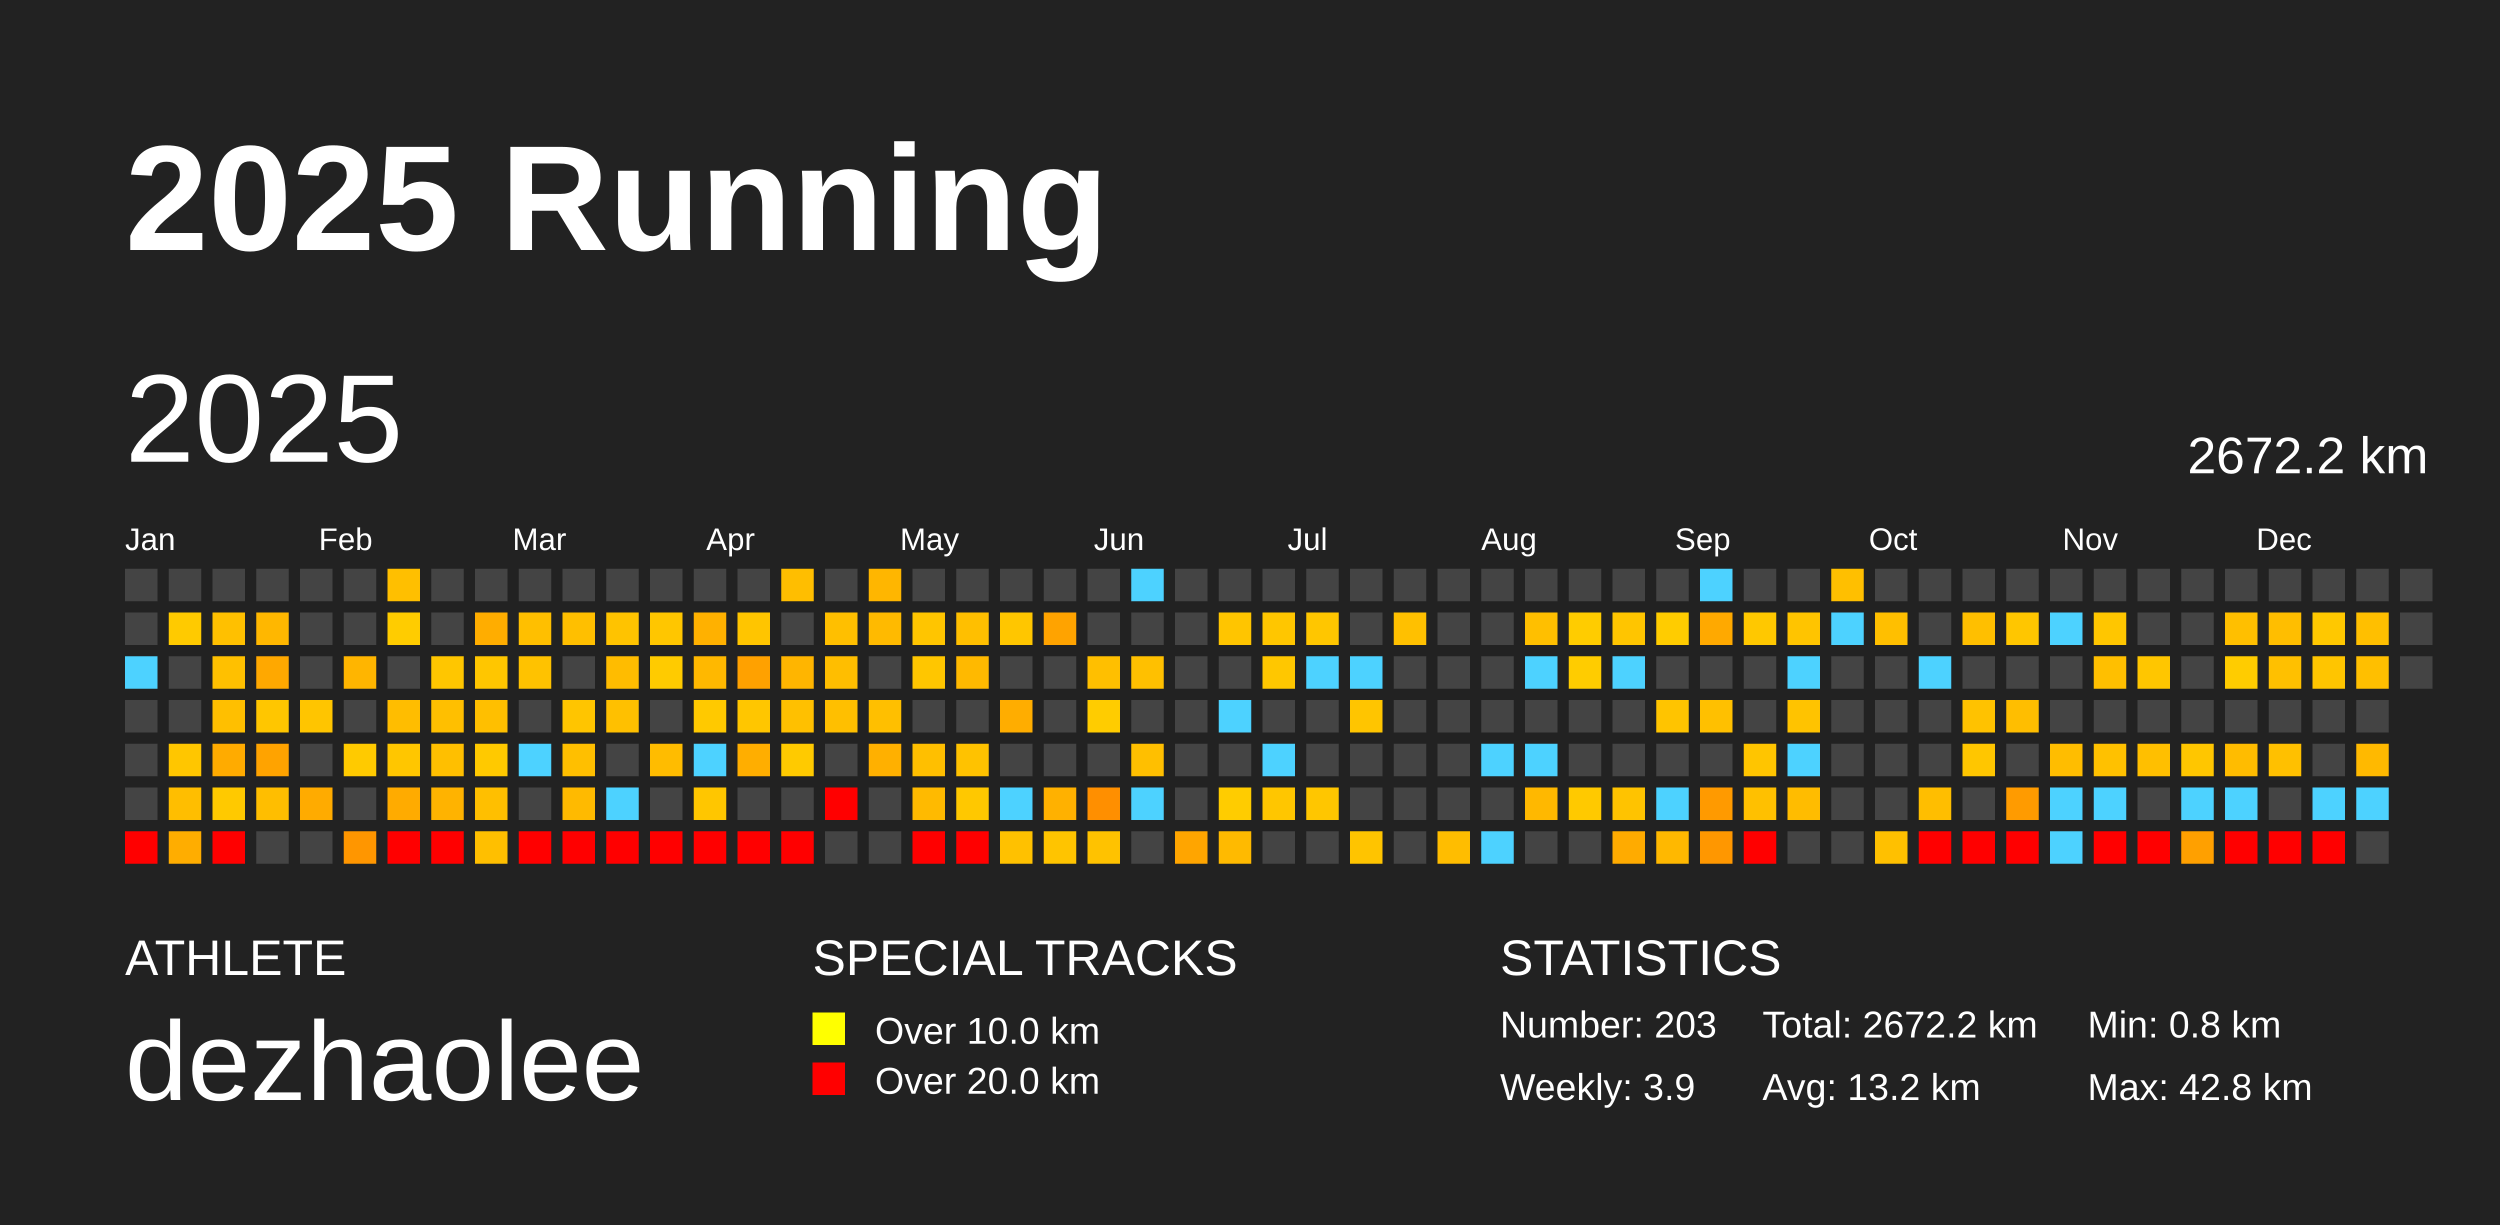
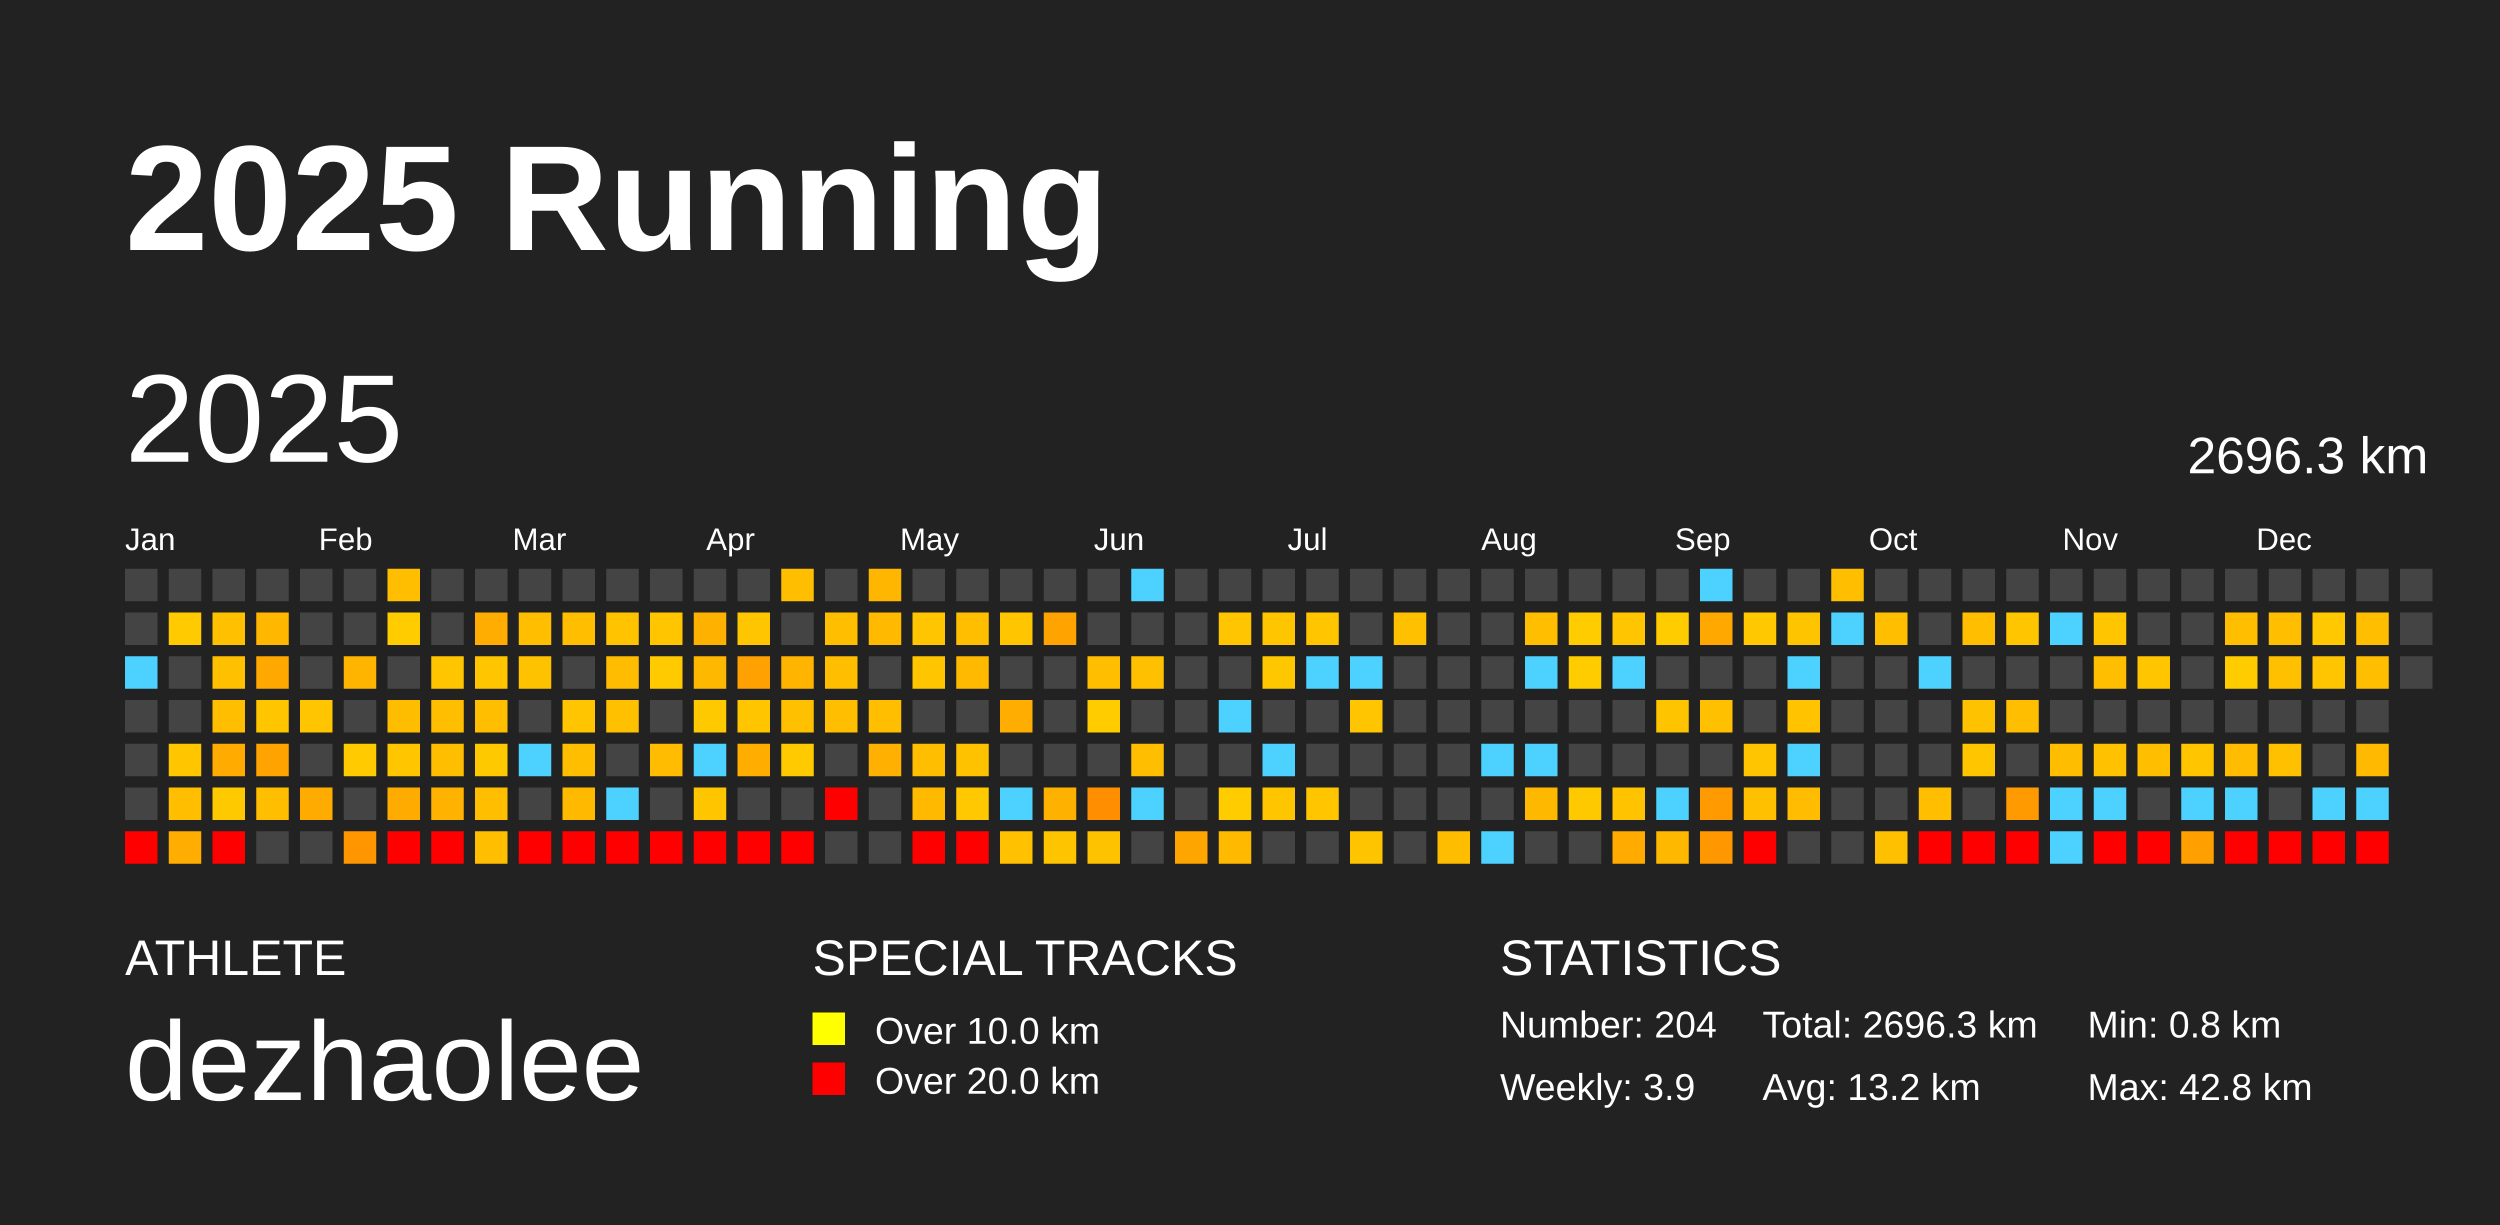
<svg xmlns="http://www.w3.org/2000/svg" baseProfile="full" height="98mm" version="1.1" viewBox="0,0,200,98" width="200mm">
  <defs />
  <rect fill="#222222" height="98" width="200" x="0" y="0" />
  <text fill="#FFFFFF" style="font-size:12px; font-family:Arial; font-weight:bold;" x="10" y="20">2025 Running</text>
  <text fill="#FFFFFF" style="font-size:4px; font-family:Arial" x="10" y="78">ATHLETE</text>
  <text fill="#FFFFFF" style="font-size:9px; font-family:Arial" x="10" y="88">dezhaolee</text>
  <text fill="#FFFFFF" style="font-size:4px; font-family:Arial" x="65" y="78">SPECIAL TRACKS</text>
  <rect fill="yellow" height="2.6" width="2.6" x="65" y="81" />
  <text fill="#FFFFFF" style="font-size:3px; font-family:Arial" x="70" y="83.5">Over 10.0 km</text>
  <rect fill="red" height="2.6" width="2.6" x="65" y="85" />
  <text fill="#FFFFFF" style="font-size:3px; font-family:Arial" x="70" y="87.5">Over 20.0 km</text>
  <text fill="#FFFFFF" style="font-size:4px; font-family:Arial" x="120" y="78">STATISTICS</text>
-   <text fill="#FFFFFF" style="font-size:3px; font-family:Arial" x="120" y="83">Number: 203</text>
+   <text fill="#FFFFFF" style="font-size:3px; font-family:Arial" x="120" y="83">Number: 204</text>
  <text fill="#FFFFFF" style="font-size:3px; font-family:Arial" x="120" y="88">Weekly: 3.9</text>
-   <text fill="#FFFFFF" style="font-size:3px; font-family:Arial" x="141" y="83">Total: 2672.2 km</text>
+   <text fill="#FFFFFF" style="font-size:3px; font-family:Arial" x="141" y="83">Total: 2696.3 km</text>
  <text fill="#FFFFFF" style="font-size:3px; font-family:Arial" x="141" y="88">Avg: 13.2 km</text>
  <text fill="#FFFFFF" style="font-size:3px; font-family:Arial" x="167" y="83">Min: 0.8 km</text>
  <text fill="#FFFFFF" style="font-size:3px; font-family:Arial" x="167" y="88">Max: 42.8 km</text>
  <text dominant-baseline="hanging" fill="#FFFFFF" style="font-size:10.0px; font-family:Arial;" x="10" y="30">2025</text>
-   <text dominant-baseline="hanging" fill="#FFFFFF" style="font-size:4.125px; font-family:Arial;" x="175" y="35">2672.2 km</text>
+   <text dominant-baseline="hanging" fill="#FFFFFF" style="font-size:4.125px; font-family:Arial;" x="175" y="35">2696.3 km</text>
  <text fill="#FFFFFF" style="font-size:2.5px; font-family:Arial" x="10.0" y="44">Jan</text>
  <text fill="#FFFFFF" style="font-size:2.5px; font-family:Arial" x="25.5" y="44">Feb</text>
  <text fill="#FFFFFF" style="font-size:2.5px; font-family:Arial" x="41.0" y="44">Mar</text>
  <text fill="#FFFFFF" style="font-size:2.5px; font-family:Arial" x="56.5" y="44">Apr</text>
  <text fill="#FFFFFF" style="font-size:2.5px; font-family:Arial" x="72.0" y="44">May</text>
  <text fill="#FFFFFF" style="font-size:2.5px; font-family:Arial" x="87.5" y="44">Jun</text>
  <text fill="#FFFFFF" style="font-size:2.5px; font-family:Arial" x="103.0" y="44">Jul</text>
  <text fill="#FFFFFF" style="font-size:2.5px; font-family:Arial" x="118.5" y="44">Aug</text>
  <text fill="#FFFFFF" style="font-size:2.5px; font-family:Arial" x="134.0" y="44">Sep</text>
  <text fill="#FFFFFF" style="font-size:2.5px; font-family:Arial" x="149.5" y="44">Oct</text>
  <text fill="#FFFFFF" style="font-size:2.5px; font-family:Arial" x="165.0" y="44">Nov</text>
  <text fill="#FFFFFF" style="font-size:2.5px; font-family:Arial" x="180.5" y="44">Dec</text>
  <rect fill="#444444" height="2.6" width="2.6" x="10.0" y="45.5" />
  <rect fill="#444444" height="2.6" width="2.6" x="10.0" y="49.0" />
  <rect fill="#4dd2ff" height="2.6" width="2.6" x="10.0" y="52.5" />
  <rect fill="#444444" height="2.6" width="2.6" x="10.0" y="56.0" />
  <rect fill="#444444" height="2.6" width="2.6" x="10.0" y="59.5" />
  <rect fill="#444444" height="2.6" width="2.6" x="10.0" y="63.0" />
  <rect fill="red" height="2.6" width="2.6" x="10.0" y="66.5" />
  <rect fill="#444444" height="2.6" width="2.6" x="13.5" y="45.5" />
  <rect fill="#ffca00" height="2.6" width="2.6" x="13.5" y="49.0" />
  <rect fill="#444444" height="2.6" width="2.6" x="13.5" y="52.5" />
  <rect fill="#444444" height="2.6" width="2.6" x="13.5" y="56.0" />
  <rect fill="#ffc600" height="2.6" width="2.6" x="13.5" y="59.5" />
  <rect fill="#ffbe00" height="2.6" width="2.6" x="13.5" y="63.0" />
  <rect fill="#ffad00" height="2.6" width="2.6" x="13.5" y="66.5" />
  <rect fill="#444444" height="2.6" width="2.6" x="17.0" y="45.5" />
  <rect fill="#ffc000" height="2.6" width="2.6" x="17.0" y="49.0" />
  <rect fill="#ffc000" height="2.6" width="2.6" x="17.0" y="52.5" />
  <rect fill="#ffbf00" height="2.6" width="2.6" x="17.0" y="56.0" />
  <rect fill="#ffab00" height="2.6" width="2.6" x="17.0" y="59.5" />
  <rect fill="#ffc900" height="2.6" width="2.6" x="17.0" y="63.0" />
  <rect fill="red" height="2.6" width="2.6" x="17.0" y="66.5" />
  <rect fill="#444444" height="2.6" width="2.6" x="20.5" y="45.5" />
  <rect fill="#ffb700" height="2.6" width="2.6" x="20.5" y="49.0" />
  <rect fill="#ffa800" height="2.6" width="2.6" x="20.5" y="52.5" />
  <rect fill="#ffc600" height="2.6" width="2.6" x="20.5" y="56.0" />
  <rect fill="#ffa300" height="2.6" width="2.6" x="20.5" y="59.5" />
  <rect fill="#ffbe00" height="2.6" width="2.6" x="20.5" y="63.0" />
  <rect fill="#444444" height="2.6" width="2.6" x="20.5" y="66.5" />
  <rect fill="#444444" height="2.6" width="2.6" x="24.0" y="45.5" />
  <rect fill="#444444" height="2.6" width="2.6" x="24.0" y="49.0" />
  <rect fill="#444444" height="2.6" width="2.6" x="24.0" y="52.5" />
  <rect fill="#ffc500" height="2.6" width="2.6" x="24.0" y="56.0" />
  <rect fill="#444444" height="2.6" width="2.6" x="24.0" y="59.5" />
  <rect fill="#ffab00" height="2.6" width="2.6" x="24.0" y="63.0" />
  <rect fill="#444444" height="2.6" width="2.6" x="24.0" y="66.5" />
  <rect fill="#444444" height="2.6" width="2.6" x="27.5" y="45.5" />
  <rect fill="#444444" height="2.6" width="2.6" x="27.5" y="49.0" />
  <rect fill="#ffb500" height="2.6" width="2.6" x="27.5" y="52.5" />
  <rect fill="#444444" height="2.6" width="2.6" x="27.5" y="56.0" />
  <rect fill="#ffca00" height="2.6" width="2.6" x="27.5" y="59.5" />
  <rect fill="#444444" height="2.6" width="2.6" x="27.5" y="63.0" />
  <rect fill="#ff9600" height="2.6" width="2.6" x="27.5" y="66.5" />
  <rect fill="#ffbf00" height="2.6" width="2.6" x="31.0" y="45.5" />
  <rect fill="#ffcc00" height="2.6" width="2.6" x="31.0" y="49.0" />
  <rect fill="#444444" height="2.6" width="2.6" x="31.0" y="52.5" />
  <rect fill="#ffbd00" height="2.6" width="2.6" x="31.0" y="56.0" />
  <rect fill="#ffc600" height="2.6" width="2.6" x="31.0" y="59.5" />
  <rect fill="#ffab00" height="2.6" width="2.6" x="31.0" y="63.0" />
  <rect fill="red" height="2.6" width="2.6" x="31.0" y="66.5" />
  <rect fill="#444444" height="2.6" width="2.6" x="34.5" y="45.5" />
  <rect fill="#444444" height="2.6" width="2.6" x="34.5" y="49.0" />
  <rect fill="#ffc600" height="2.6" width="2.6" x="34.5" y="52.5" />
  <rect fill="#ffbf00" height="2.6" width="2.6" x="34.5" y="56.0" />
  <rect fill="#ffbf00" height="2.6" width="2.6" x="34.5" y="59.5" />
  <rect fill="#ffb300" height="2.6" width="2.6" x="34.5" y="63.0" />
  <rect fill="red" height="2.6" width="2.6" x="34.5" y="66.5" />
  <rect fill="#444444" height="2.6" width="2.6" x="38.0" y="45.5" />
  <rect fill="#ffad00" height="2.6" width="2.6" x="38.0" y="49.0" />
  <rect fill="#ffc600" height="2.6" width="2.6" x="38.0" y="52.5" />
  <rect fill="#ffbf00" height="2.6" width="2.6" x="38.0" y="56.0" />
  <rect fill="#ffc900" height="2.6" width="2.6" x="38.0" y="59.5" />
  <rect fill="#ffbf00" height="2.6" width="2.6" x="38.0" y="63.0" />
  <rect fill="#ffbf00" height="2.6" width="2.6" x="38.0" y="66.5" />
  <rect fill="#444444" height="2.6" width="2.6" x="41.5" y="45.5" />
  <rect fill="#ffbf00" height="2.6" width="2.6" x="41.5" y="49.0" />
  <rect fill="#ffc200" height="2.6" width="2.6" x="41.5" y="52.5" />
  <rect fill="#444444" height="2.6" width="2.6" x="41.5" y="56.0" />
  <rect fill="#4dd2ff" height="2.6" width="2.6" x="41.5" y="59.5" />
  <rect fill="#444444" height="2.6" width="2.6" x="41.5" y="63.0" />
  <rect fill="red" height="2.6" width="2.6" x="41.5" y="66.5" />
  <rect fill="#444444" height="2.6" width="2.6" x="45.0" y="45.5" />
  <rect fill="#ffbf00" height="2.6" width="2.6" x="45.0" y="49.0" />
  <rect fill="#444444" height="2.6" width="2.6" x="45.0" y="52.5" />
  <rect fill="#ffc500" height="2.6" width="2.6" x="45.0" y="56.0" />
  <rect fill="#ffbf00" height="2.6" width="2.6" x="45.0" y="59.5" />
  <rect fill="#ffba00" height="2.6" width="2.6" x="45.0" y="63.0" />
  <rect fill="red" height="2.6" width="2.6" x="45.0" y="66.5" />
  <rect fill="#444444" height="2.6" width="2.6" x="48.5" y="45.5" />
  <rect fill="#ffc300" height="2.6" width="2.6" x="48.5" y="49.0" />
  <rect fill="#ffbc00" height="2.6" width="2.6" x="48.5" y="52.5" />
  <rect fill="#ffc000" height="2.6" width="2.6" x="48.5" y="56.0" />
  <rect fill="#444444" height="2.6" width="2.6" x="48.5" y="59.5" />
  <rect fill="#4dd2ff" height="2.6" width="2.6" x="48.5" y="63.0" />
  <rect fill="red" height="2.6" width="2.6" x="48.5" y="66.5" />
  <rect fill="#444444" height="2.6" width="2.6" x="52.0" y="45.5" />
  <rect fill="#ffc600" height="2.6" width="2.6" x="52.0" y="49.0" />
  <rect fill="#ffcb00" height="2.6" width="2.6" x="52.0" y="52.5" />
  <rect fill="#444444" height="2.6" width="2.6" x="52.0" y="56.0" />
  <rect fill="#ffbc00" height="2.6" width="2.6" x="52.0" y="59.5" />
  <rect fill="#444444" height="2.6" width="2.6" x="52.0" y="63.0" />
  <rect fill="red" height="2.6" width="2.6" x="52.0" y="66.5" />
  <rect fill="#444444" height="2.6" width="2.6" x="55.5" y="45.5" />
  <rect fill="#ffb100" height="2.6" width="2.6" x="55.5" y="49.0" />
  <rect fill="#ffb800" height="2.6" width="2.6" x="55.5" y="52.5" />
  <rect fill="#ffc900" height="2.6" width="2.6" x="55.5" y="56.0" />
  <rect fill="#4dd2ff" height="2.6" width="2.6" x="55.5" y="59.5" />
  <rect fill="#ffc600" height="2.6" width="2.6" x="55.5" y="63.0" />
  <rect fill="red" height="2.6" width="2.6" x="55.5" y="66.5" />
  <rect fill="#444444" height="2.6" width="2.6" x="59.0" y="45.5" />
  <rect fill="#ffc500" height="2.6" width="2.6" x="59.0" y="49.0" />
  <rect fill="#ffa100" height="2.6" width="2.6" x="59.0" y="52.5" />
  <rect fill="#ffc600" height="2.6" width="2.6" x="59.0" y="56.0" />
  <rect fill="#ffae00" height="2.6" width="2.6" x="59.0" y="59.5" />
  <rect fill="#444444" height="2.6" width="2.6" x="59.0" y="63.0" />
  <rect fill="red" height="2.6" width="2.6" x="59.0" y="66.5" />
  <rect fill="#ffbe00" height="2.6" width="2.6" x="62.5" y="45.5" />
  <rect fill="#444444" height="2.6" width="2.6" x="62.5" y="49.0" />
  <rect fill="#ffb500" height="2.6" width="2.6" x="62.5" y="52.5" />
  <rect fill="#ffc000" height="2.6" width="2.6" x="62.5" y="56.0" />
  <rect fill="#ffca00" height="2.6" width="2.6" x="62.5" y="59.5" />
  <rect fill="#444444" height="2.6" width="2.6" x="62.5" y="63.0" />
  <rect fill="red" height="2.6" width="2.6" x="62.5" y="66.5" />
  <rect fill="#444444" height="2.6" width="2.6" x="66.0" y="45.5" />
  <rect fill="#ffbf00" height="2.6" width="2.6" x="66.0" y="49.0" />
  <rect fill="#ffbe00" height="2.6" width="2.6" x="66.0" y="52.5" />
  <rect fill="#ffbf00" height="2.6" width="2.6" x="66.0" y="56.0" />
  <rect fill="#444444" height="2.6" width="2.6" x="66.0" y="59.5" />
  <rect fill="red" height="2.6" width="2.6" x="66.0" y="63.0" />
  <rect fill="#444444" height="2.6" width="2.6" x="66.0" y="66.5" />
  <rect fill="#ffb600" height="2.6" width="2.6" x="69.5" y="45.5" />
  <rect fill="#ffba00" height="2.6" width="2.6" x="69.5" y="49.0" />
  <rect fill="#444444" height="2.6" width="2.6" x="69.5" y="52.5" />
  <rect fill="#ffbf00" height="2.6" width="2.6" x="69.5" y="56.0" />
  <rect fill="#ffb000" height="2.6" width="2.6" x="69.5" y="59.5" />
  <rect fill="#444444" height="2.6" width="2.6" x="69.5" y="63.0" />
  <rect fill="#444444" height="2.6" width="2.6" x="69.5" y="66.5" />
  <rect fill="#444444" height="2.6" width="2.6" x="73.0" y="45.5" />
  <rect fill="#ffc500" height="2.6" width="2.6" x="73.0" y="49.0" />
  <rect fill="#ffc600" height="2.6" width="2.6" x="73.0" y="52.5" />
  <rect fill="#444444" height="2.6" width="2.6" x="73.0" y="56.0" />
  <rect fill="#ffbf00" height="2.6" width="2.6" x="73.0" y="59.5" />
  <rect fill="#ffba00" height="2.6" width="2.6" x="73.0" y="63.0" />
  <rect fill="red" height="2.6" width="2.6" x="73.0" y="66.5" />
  <rect fill="#444444" height="2.6" width="2.6" x="76.5" y="45.5" />
  <rect fill="#ffbf00" height="2.6" width="2.6" x="76.5" y="49.0" />
  <rect fill="#ffb900" height="2.6" width="2.6" x="76.5" y="52.5" />
  <rect fill="#444444" height="2.6" width="2.6" x="76.5" y="56.0" />
  <rect fill="#ffc200" height="2.6" width="2.6" x="76.5" y="59.5" />
  <rect fill="#ffc800" height="2.6" width="2.6" x="76.5" y="63.0" />
  <rect fill="red" height="2.6" width="2.6" x="76.5" y="66.5" />
  <rect fill="#444444" height="2.6" width="2.6" x="80.0" y="45.5" />
  <rect fill="#ffc600" height="2.6" width="2.6" x="80.0" y="49.0" />
  <rect fill="#444444" height="2.6" width="2.6" x="80.0" y="52.5" />
  <rect fill="#ffad00" height="2.6" width="2.6" x="80.0" y="56.0" />
  <rect fill="#444444" height="2.6" width="2.6" x="80.0" y="59.5" />
  <rect fill="#4dd2ff" height="2.6" width="2.6" x="80.0" y="63.0" />
  <rect fill="#ffc100" height="2.6" width="2.6" x="80.0" y="66.5" />
  <rect fill="#444444" height="2.6" width="2.6" x="83.5" y="45.5" />
  <rect fill="#ffa300" height="2.6" width="2.6" x="83.5" y="49.0" />
  <rect fill="#444444" height="2.6" width="2.6" x="83.5" y="52.5" />
  <rect fill="#444444" height="2.6" width="2.6" x="83.5" y="56.0" />
  <rect fill="#444444" height="2.6" width="2.6" x="83.5" y="59.5" />
  <rect fill="#ffb100" height="2.6" width="2.6" x="83.5" y="63.0" />
  <rect fill="#ffc400" height="2.6" width="2.6" x="83.5" y="66.5" />
  <rect fill="#444444" height="2.6" width="2.6" x="87.0" y="45.5" />
  <rect fill="#444444" height="2.6" width="2.6" x="87.0" y="49.0" />
  <rect fill="#ffbf00" height="2.6" width="2.6" x="87.0" y="52.5" />
  <rect fill="#ffcc00" height="2.6" width="2.6" x="87.0" y="56.0" />
  <rect fill="#444444" height="2.6" width="2.6" x="87.0" y="59.5" />
  <rect fill="#ff8f00" height="2.6" width="2.6" x="87.0" y="63.0" />
  <rect fill="#ffc200" height="2.6" width="2.6" x="87.0" y="66.5" />
  <rect fill="#4dd2ff" height="2.6" width="2.6" x="90.5" y="45.5" />
  <rect fill="#444444" height="2.6" width="2.6" x="90.5" y="49.0" />
  <rect fill="#ffc000" height="2.6" width="2.6" x="90.5" y="52.5" />
  <rect fill="#444444" height="2.6" width="2.6" x="90.5" y="56.0" />
  <rect fill="#ffbf00" height="2.6" width="2.6" x="90.5" y="59.5" />
  <rect fill="#4dd2ff" height="2.6" width="2.6" x="90.5" y="63.0" />
  <rect fill="#444444" height="2.6" width="2.6" x="90.5" y="66.5" />
  <rect fill="#444444" height="2.6" width="2.6" x="94.0" y="45.5" />
  <rect fill="#444444" height="2.6" width="2.6" x="94.0" y="49.0" />
  <rect fill="#444444" height="2.6" width="2.6" x="94.0" y="52.5" />
  <rect fill="#444444" height="2.6" width="2.6" x="94.0" y="56.0" />
  <rect fill="#444444" height="2.6" width="2.6" x="94.0" y="59.5" />
  <rect fill="#444444" height="2.6" width="2.6" x="94.0" y="63.0" />
  <rect fill="#ffa500" height="2.6" width="2.6" x="94.0" y="66.5" />
  <rect fill="#444444" height="2.6" width="2.6" x="97.5" y="45.5" />
  <rect fill="#ffc500" height="2.6" width="2.6" x="97.5" y="49.0" />
  <rect fill="#444444" height="2.6" width="2.6" x="97.5" y="52.5" />
  <rect fill="#4dd2ff" height="2.6" width="2.6" x="97.5" y="56.0" />
  <rect fill="#444444" height="2.6" width="2.6" x="97.5" y="59.5" />
  <rect fill="#ffcc00" height="2.6" width="2.6" x="97.5" y="63.0" />
  <rect fill="#ffba00" height="2.6" width="2.6" x="97.5" y="66.5" />
  <rect fill="#444444" height="2.6" width="2.6" x="101.0" y="45.5" />
  <rect fill="#ffc600" height="2.6" width="2.6" x="101.0" y="49.0" />
  <rect fill="#ffc700" height="2.6" width="2.6" x="101.0" y="52.5" />
  <rect fill="#444444" height="2.6" width="2.6" x="101.0" y="56.0" />
  <rect fill="#4dd2ff" height="2.6" width="2.6" x="101.0" y="59.5" />
  <rect fill="#ffc600" height="2.6" width="2.6" x="101.0" y="63.0" />
  <rect fill="#444444" height="2.6" width="2.6" x="101.0" y="66.5" />
  <rect fill="#444444" height="2.6" width="2.6" x="104.5" y="45.5" />
  <rect fill="#ffc600" height="2.6" width="2.6" x="104.5" y="49.0" />
  <rect fill="#4dd2ff" height="2.6" width="2.6" x="104.5" y="52.5" />
  <rect fill="#444444" height="2.6" width="2.6" x="104.5" y="56.0" />
  <rect fill="#444444" height="2.6" width="2.6" x="104.5" y="59.5" />
  <rect fill="#ffc600" height="2.6" width="2.6" x="104.5" y="63.0" />
  <rect fill="#444444" height="2.6" width="2.6" x="104.5" y="66.5" />
  <rect fill="#444444" height="2.6" width="2.6" x="108.0" y="45.5" />
  <rect fill="#444444" height="2.6" width="2.6" x="108.0" y="49.0" />
  <rect fill="#4dd2ff" height="2.6" width="2.6" x="108.0" y="52.5" />
  <rect fill="#ffc500" height="2.6" width="2.6" x="108.0" y="56.0" />
  <rect fill="#444444" height="2.6" width="2.6" x="108.0" y="59.5" />
  <rect fill="#444444" height="2.6" width="2.6" x="108.0" y="63.0" />
  <rect fill="#ffc400" height="2.6" width="2.6" x="108.0" y="66.5" />
  <rect fill="#444444" height="2.6" width="2.6" x="111.5" y="45.5" />
  <rect fill="#ffc000" height="2.6" width="2.6" x="111.5" y="49.0" />
  <rect fill="#444444" height="2.6" width="2.6" x="111.5" y="52.5" />
  <rect fill="#444444" height="2.6" width="2.6" x="111.5" y="56.0" />
  <rect fill="#444444" height="2.6" width="2.6" x="111.5" y="59.5" />
  <rect fill="#444444" height="2.6" width="2.6" x="111.5" y="63.0" />
  <rect fill="#444444" height="2.6" width="2.6" x="111.5" y="66.5" />
  <rect fill="#444444" height="2.6" width="2.6" x="115.0" y="45.5" />
  <rect fill="#444444" height="2.6" width="2.6" x="115.0" y="49.0" />
  <rect fill="#444444" height="2.6" width="2.6" x="115.0" y="52.5" />
  <rect fill="#444444" height="2.6" width="2.6" x="115.0" y="56.0" />
  <rect fill="#444444" height="2.6" width="2.6" x="115.0" y="59.5" />
  <rect fill="#444444" height="2.6" width="2.6" x="115.0" y="63.0" />
  <rect fill="#ffbd00" height="2.6" width="2.6" x="115.0" y="66.5" />
  <rect fill="#444444" height="2.6" width="2.6" x="118.5" y="45.5" />
  <rect fill="#444444" height="2.6" width="2.6" x="118.5" y="49.0" />
  <rect fill="#444444" height="2.6" width="2.6" x="118.5" y="52.5" />
  <rect fill="#444444" height="2.6" width="2.6" x="118.5" y="56.0" />
  <rect fill="#4dd2ff" height="2.6" width="2.6" x="118.5" y="59.5" />
  <rect fill="#444444" height="2.6" width="2.6" x="118.5" y="63.0" />
  <rect fill="#4dd2ff" height="2.6" width="2.6" x="118.5" y="66.5" />
  <rect fill="#444444" height="2.6" width="2.6" x="122.0" y="45.5" />
  <rect fill="#ffbf00" height="2.6" width="2.6" x="122.0" y="49.0" />
  <rect fill="#4dd2ff" height="2.6" width="2.6" x="122.0" y="52.5" />
  <rect fill="#444444" height="2.6" width="2.6" x="122.0" y="56.0" />
  <rect fill="#4dd2ff" height="2.6" width="2.6" x="122.0" y="59.5" />
  <rect fill="#ffb800" height="2.6" width="2.6" x="122.0" y="63.0" />
  <rect fill="#444444" height="2.6" width="2.6" x="122.0" y="66.5" />
  <rect fill="#444444" height="2.6" width="2.6" x="125.5" y="45.5" />
  <rect fill="#ffcc00" height="2.6" width="2.6" x="125.5" y="49.0" />
  <rect fill="#ffcc00" height="2.6" width="2.6" x="125.5" y="52.5" />
  <rect fill="#444444" height="2.6" width="2.6" x="125.5" y="56.0" />
  <rect fill="#444444" height="2.6" width="2.6" x="125.5" y="59.5" />
  <rect fill="#ffc900" height="2.6" width="2.6" x="125.5" y="63.0" />
  <rect fill="#444444" height="2.6" width="2.6" x="125.5" y="66.5" />
  <rect fill="#444444" height="2.6" width="2.6" x="129.0" y="45.5" />
  <rect fill="#ffc500" height="2.6" width="2.6" x="129.0" y="49.0" />
  <rect fill="#4dd2ff" height="2.6" width="2.6" x="129.0" y="52.5" />
  <rect fill="#444444" height="2.6" width="2.6" x="129.0" y="56.0" />
  <rect fill="#444444" height="2.6" width="2.6" x="129.0" y="59.5" />
  <rect fill="#ffc300" height="2.6" width="2.6" x="129.0" y="63.0" />
  <rect fill="#ffab00" height="2.6" width="2.6" x="129.0" y="66.5" />
  <rect fill="#444444" height="2.6" width="2.6" x="132.5" y="45.5" />
  <rect fill="#ffcc00" height="2.6" width="2.6" x="132.5" y="49.0" />
  <rect fill="#444444" height="2.6" width="2.6" x="132.5" y="52.5" />
  <rect fill="#ffc400" height="2.6" width="2.6" x="132.5" y="56.0" />
  <rect fill="#444444" height="2.6" width="2.6" x="132.5" y="59.5" />
  <rect fill="#4dd2ff" height="2.6" width="2.6" x="132.5" y="63.0" />
  <rect fill="#ffb800" height="2.6" width="2.6" x="132.5" y="66.5" />
  <rect fill="#4dd2ff" height="2.6" width="2.6" x="136.0" y="45.5" />
  <rect fill="#ffa900" height="2.6" width="2.6" x="136.0" y="49.0" />
  <rect fill="#444444" height="2.6" width="2.6" x="136.0" y="52.5" />
  <rect fill="#ffc000" height="2.6" width="2.6" x="136.0" y="56.0" />
  <rect fill="#444444" height="2.6" width="2.6" x="136.0" y="59.5" />
  <rect fill="#ff9a00" height="2.6" width="2.6" x="136.0" y="63.0" />
  <rect fill="#ff9700" height="2.6" width="2.6" x="136.0" y="66.5" />
  <rect fill="#444444" height="2.6" width="2.6" x="139.5" y="45.5" />
  <rect fill="#ffc800" height="2.6" width="2.6" x="139.5" y="49.0" />
  <rect fill="#444444" height="2.6" width="2.6" x="139.5" y="52.5" />
  <rect fill="#444444" height="2.6" width="2.6" x="139.5" y="56.0" />
  <rect fill="#ffc500" height="2.6" width="2.6" x="139.5" y="59.5" />
  <rect fill="#ffc000" height="2.6" width="2.6" x="139.5" y="63.0" />
  <rect fill="red" height="2.6" width="2.6" x="139.5" y="66.5" />
  <rect fill="#444444" height="2.6" width="2.6" x="143.0" y="45.5" />
  <rect fill="#ffc400" height="2.6" width="2.6" x="143.0" y="49.0" />
  <rect fill="#4dd2ff" height="2.6" width="2.6" x="143.0" y="52.5" />
  <rect fill="#ffc300" height="2.6" width="2.6" x="143.0" y="56.0" />
  <rect fill="#4dd2ff" height="2.6" width="2.6" x="143.0" y="59.5" />
  <rect fill="#ffbc00" height="2.6" width="2.6" x="143.0" y="63.0" />
  <rect fill="#444444" height="2.6" width="2.6" x="143.0" y="66.5" />
  <rect fill="#ffbf00" height="2.6" width="2.6" x="146.5" y="45.5" />
  <rect fill="#4dd2ff" height="2.6" width="2.6" x="146.5" y="49.0" />
  <rect fill="#444444" height="2.6" width="2.6" x="146.5" y="52.5" />
  <rect fill="#444444" height="2.6" width="2.6" x="146.5" y="56.0" />
  <rect fill="#444444" height="2.6" width="2.6" x="146.5" y="59.5" />
  <rect fill="#444444" height="2.6" width="2.6" x="146.5" y="63.0" />
  <rect fill="#444444" height="2.6" width="2.6" x="146.5" y="66.5" />
  <rect fill="#444444" height="2.6" width="2.6" x="150.0" y="45.5" />
  <rect fill="#ffbf00" height="2.6" width="2.6" x="150.0" y="49.0" />
  <rect fill="#444444" height="2.6" width="2.6" x="150.0" y="52.5" />
  <rect fill="#444444" height="2.6" width="2.6" x="150.0" y="56.0" />
  <rect fill="#444444" height="2.6" width="2.6" x="150.0" y="59.5" />
  <rect fill="#444444" height="2.6" width="2.6" x="150.0" y="63.0" />
  <rect fill="#ffc000" height="2.6" width="2.6" x="150.0" y="66.5" />
  <rect fill="#444444" height="2.6" width="2.6" x="153.5" y="45.5" />
  <rect fill="#444444" height="2.6" width="2.6" x="153.5" y="49.0" />
  <rect fill="#4dd2ff" height="2.6" width="2.6" x="153.5" y="52.5" />
  <rect fill="#444444" height="2.6" width="2.6" x="153.5" y="56.0" />
  <rect fill="#444444" height="2.6" width="2.6" x="153.5" y="59.5" />
  <rect fill="#ffbe00" height="2.6" width="2.6" x="153.5" y="63.0" />
  <rect fill="red" height="2.6" width="2.6" x="153.5" y="66.5" />
  <rect fill="#444444" height="2.6" width="2.6" x="157.0" y="45.5" />
  <rect fill="#ffbf00" height="2.6" width="2.6" x="157.0" y="49.0" />
  <rect fill="#444444" height="2.6" width="2.6" x="157.0" y="52.5" />
  <rect fill="#ffc200" height="2.6" width="2.6" x="157.0" y="56.0" />
  <rect fill="#ffc600" height="2.6" width="2.6" x="157.0" y="59.5" />
  <rect fill="#444444" height="2.6" width="2.6" x="157.0" y="63.0" />
  <rect fill="red" height="2.6" width="2.6" x="157.0" y="66.5" />
  <rect fill="#444444" height="2.6" width="2.6" x="160.5" y="45.5" />
  <rect fill="#ffc600" height="2.6" width="2.6" x="160.5" y="49.0" />
  <rect fill="#444444" height="2.6" width="2.6" x="160.5" y="52.5" />
  <rect fill="#ffbe00" height="2.6" width="2.6" x="160.5" y="56.0" />
  <rect fill="#444444" height="2.6" width="2.6" x="160.5" y="59.5" />
  <rect fill="#ff9b00" height="2.6" width="2.6" x="160.5" y="63.0" />
  <rect fill="red" height="2.6" width="2.6" x="160.5" y="66.5" />
  <rect fill="#444444" height="2.6" width="2.6" x="164.0" y="45.5" />
  <rect fill="#4dd2ff" height="2.6" width="2.6" x="164.0" y="49.0" />
  <rect fill="#444444" height="2.6" width="2.6" x="164.0" y="52.5" />
  <rect fill="#444444" height="2.6" width="2.6" x="164.0" y="56.0" />
  <rect fill="#ffbd00" height="2.6" width="2.6" x="164.0" y="59.5" />
  <rect fill="#4dd2ff" height="2.6" width="2.6" x="164.0" y="63.0" />
  <rect fill="#4dd2ff" height="2.6" width="2.6" x="164.0" y="66.5" />
  <rect fill="#444444" height="2.6" width="2.6" x="167.5" y="45.5" />
  <rect fill="#ffc600" height="2.6" width="2.6" x="167.5" y="49.0" />
  <rect fill="#ffbf00" height="2.6" width="2.6" x="167.5" y="52.5" />
  <rect fill="#444444" height="2.6" width="2.6" x="167.5" y="56.0" />
  <rect fill="#ffc100" height="2.6" width="2.6" x="167.5" y="59.5" />
  <rect fill="#4dd2ff" height="2.6" width="2.6" x="167.5" y="63.0" />
  <rect fill="red" height="2.6" width="2.6" x="167.5" y="66.5" />
  <rect fill="#444444" height="2.6" width="2.6" x="171.0" y="45.5" />
  <rect fill="#444444" height="2.6" width="2.6" x="171.0" y="49.0" />
  <rect fill="#ffc600" height="2.6" width="2.6" x="171.0" y="52.5" />
  <rect fill="#444444" height="2.6" width="2.6" x="171.0" y="56.0" />
  <rect fill="#ffbf00" height="2.6" width="2.6" x="171.0" y="59.5" />
  <rect fill="#444444" height="2.6" width="2.6" x="171.0" y="63.0" />
  <rect fill="red" height="2.6" width="2.6" x="171.0" y="66.5" />
  <rect fill="#444444" height="2.6" width="2.6" x="174.5" y="45.5" />
  <rect fill="#444444" height="2.6" width="2.6" x="174.5" y="49.0" />
  <rect fill="#444444" height="2.6" width="2.6" x="174.5" y="52.5" />
  <rect fill="#444444" height="2.6" width="2.6" x="174.5" y="56.0" />
  <rect fill="#ffc600" height="2.6" width="2.6" x="174.5" y="59.5" />
  <rect fill="#4dd2ff" height="2.6" width="2.6" x="174.5" y="63.0" />
  <rect fill="#ffa000" height="2.6" width="2.6" x="174.5" y="66.5" />
  <rect fill="#444444" height="2.6" width="2.6" x="178.0" y="45.5" />
  <rect fill="#ffbf00" height="2.6" width="2.6" x="178.0" y="49.0" />
  <rect fill="#ffcc00" height="2.6" width="2.6" x="178.0" y="52.5" />
  <rect fill="#444444" height="2.6" width="2.6" x="178.0" y="56.0" />
  <rect fill="#ffbc00" height="2.6" width="2.6" x="178.0" y="59.5" />
  <rect fill="#4dd2ff" height="2.6" width="2.6" x="178.0" y="63.0" />
  <rect fill="red" height="2.6" width="2.6" x="178.0" y="66.5" />
  <rect fill="#444444" height="2.6" width="2.6" x="181.5" y="45.5" />
  <rect fill="#ffbe00" height="2.6" width="2.6" x="181.5" y="49.0" />
  <rect fill="#ffc000" height="2.6" width="2.6" x="181.5" y="52.5" />
  <rect fill="#444444" height="2.6" width="2.6" x="181.5" y="56.0" />
  <rect fill="#ffc000" height="2.6" width="2.6" x="181.5" y="59.5" />
  <rect fill="#444444" height="2.6" width="2.6" x="181.5" y="63.0" />
  <rect fill="red" height="2.6" width="2.6" x="181.5" y="66.5" />
  <rect fill="#444444" height="2.6" width="2.6" x="185.0" y="45.5" />
  <rect fill="#ffc800" height="2.6" width="2.6" x="185.0" y="49.0" />
  <rect fill="#ffc500" height="2.6" width="2.6" x="185.0" y="52.5" />
  <rect fill="#444444" height="2.6" width="2.6" x="185.0" y="56.0" />
  <rect fill="#444444" height="2.6" width="2.6" x="185.0" y="59.5" />
  <rect fill="#4dd2ff" height="2.6" width="2.6" x="185.0" y="63.0" />
  <rect fill="red" height="2.6" width="2.6" x="185.0" y="66.5" />
  <rect fill="#444444" height="2.6" width="2.6" x="188.5" y="45.5" />
  <rect fill="#ffbf00" height="2.6" width="2.6" x="188.5" y="49.0" />
  <rect fill="#ffbf00" height="2.6" width="2.6" x="188.5" y="52.5" />
  <rect fill="#444444" height="2.6" width="2.6" x="188.5" y="56.0" />
  <rect fill="#ffb900" height="2.6" width="2.6" x="188.5" y="59.5" />
  <rect fill="#4dd2ff" height="2.6" width="2.6" x="188.5" y="63.0" />
-   <rect fill="#444444" height="2.6" width="2.6" x="188.5" y="66.5" />
+   <rect fill="red" height="2.6" width="2.6" x="188.5" y="66.5" />
  <rect fill="#444444" height="2.6" width="2.6" x="192.0" y="45.5" />
  <rect fill="#444444" height="2.6" width="2.6" x="192.0" y="49.0" />
  <rect fill="#444444" height="2.6" width="2.6" x="192.0" y="52.5" />
</svg>
